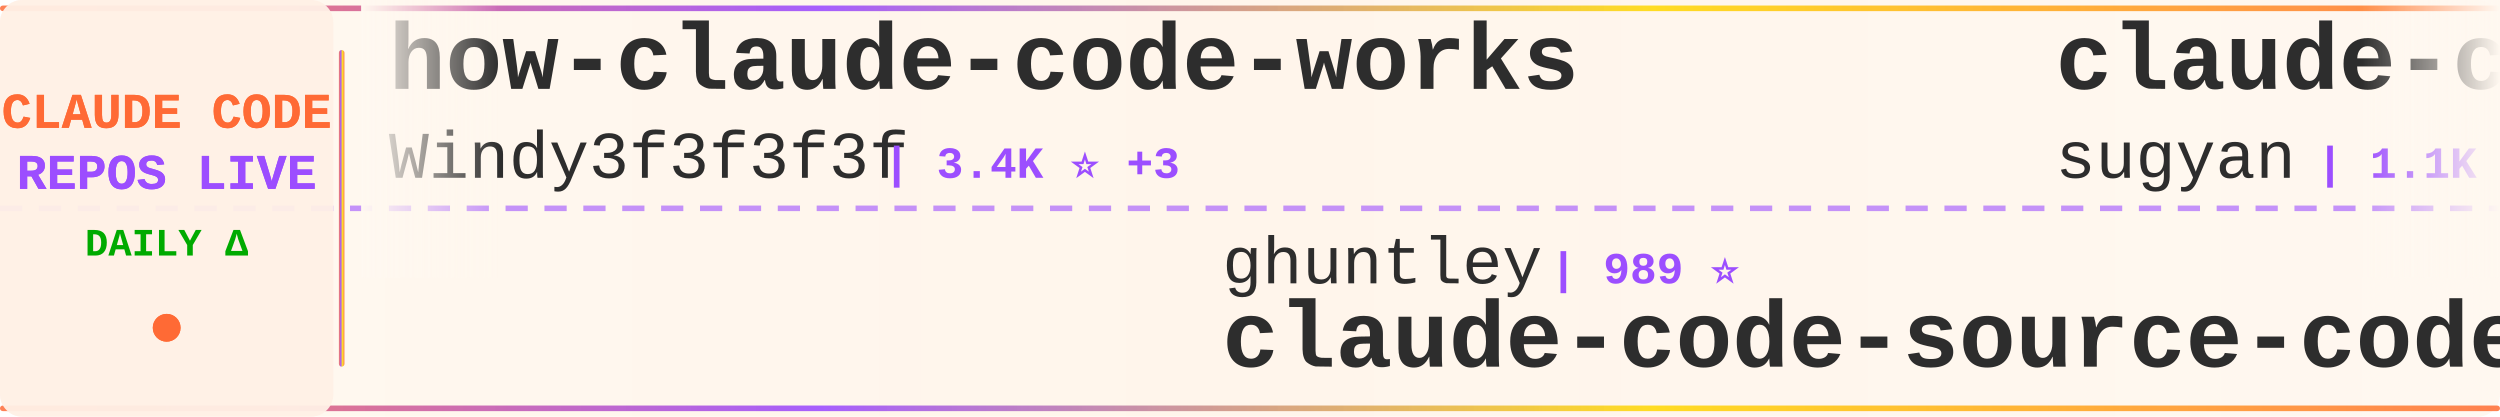
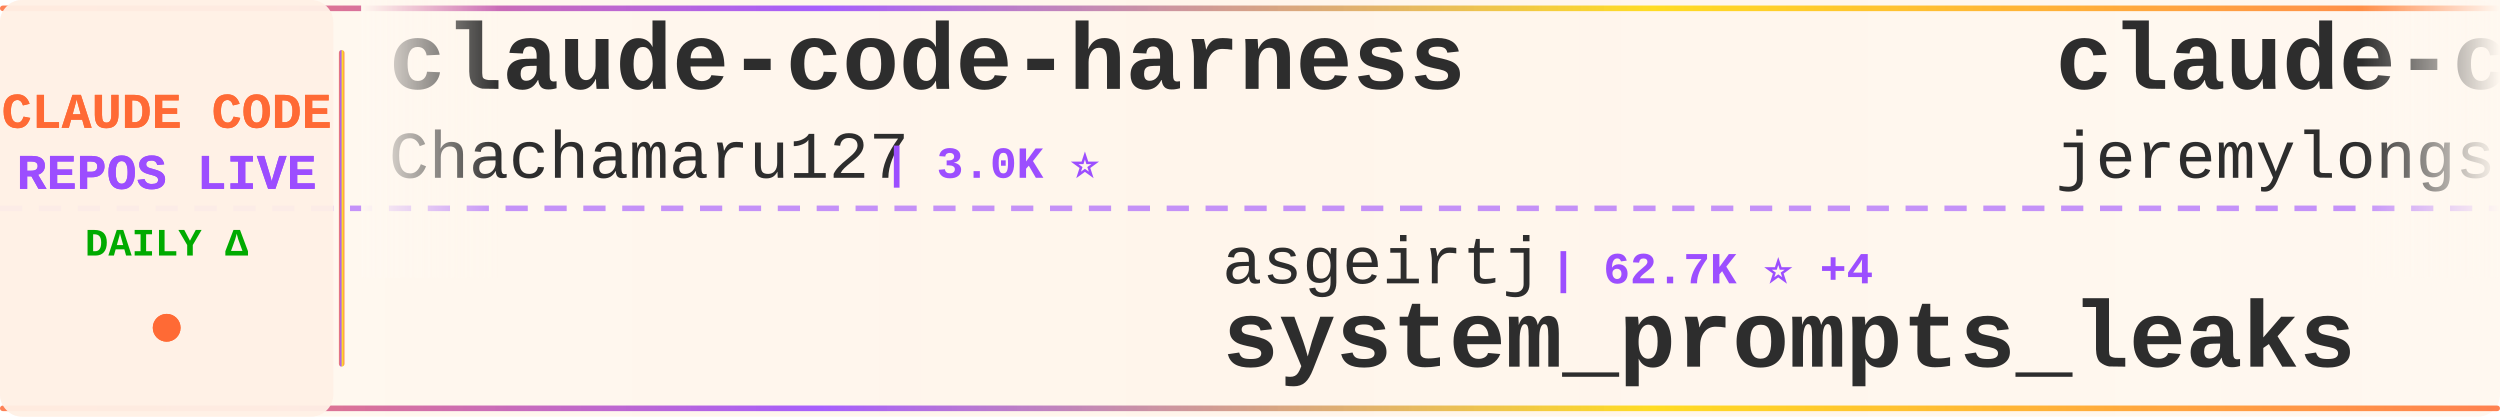
<svg xmlns="http://www.w3.org/2000/svg" width="900" height="150">
  <defs>
    <linearGradient id="tickerBg" x1="0%" y1="0%" x2="100%" y2="0%">
      <stop offset="0%" style="stop-color:#fff8f0;stop-opacity:0.98" />
      <stop offset="50%" style="stop-color:#fff5eb;stop-opacity:1" />
      <stop offset="100%" style="stop-color:#fff8f0;stop-opacity:0.98" />
    </linearGradient>
    <linearGradient id="borderGrad" x1="0%" y1="0%" x2="100%" y2="0%">
      <stop offset="0%" style="stop-color:#FF6B35;stop-opacity:0.85">
        <animate attributeName="stop-opacity" values="0.85;1;0.85" dur="2s" repeatCount="indefinite" />
      </stop>
      <stop offset="33%" style="stop-color:#9C4EFF;stop-opacity:0.9">
        <animate attributeName="stop-opacity" values="0.9;1;0.9" dur="2.2s" repeatCount="indefinite" />
      </stop>
      <stop offset="66%" style="stop-color:#FFD700;stop-opacity:0.85">
        <animate attributeName="stop-opacity" values="0.85;1;0.85" dur="1.8s" repeatCount="indefinite" />
      </stop>
      <stop offset="100%" style="stop-color:#FF6B35;stop-opacity:0.85">
        <animate attributeName="stop-opacity" values="0.85;1;0.85" dur="2s" repeatCount="indefinite" />
      </stop>
    </linearGradient>
    <filter id="textGlow">
      <feGaussianBlur stdDeviation="0.15" result="coloredBlur" />
      <feMerge>
        <feMergeNode in="coloredBlur" />
        <feMergeNode in="SourceGraphic" />
      </feMerge>
    </filter>
    <filter id="metricGlow">
      <feGaussianBlur stdDeviation="0.2" result="coloredBlur" />
      <feMerge>
        <feMergeNode in="coloredBlur" />
        <feMergeNode in="SourceGraphic" />
      </feMerge>
    </filter>
    <linearGradient id="leftFade" x1="0%" y1="0%" x2="100%" y2="0%">
      <stop offset="0%" style="stop-color:#fff8f0;stop-opacity:1" />
      <stop offset="100%" style="stop-color:#fff8f0;stop-opacity:0" />
    </linearGradient>
    <linearGradient id="rightFade" x1="0%" y1="0%" x2="100%" y2="0%">
      <stop offset="0%" style="stop-color:#fff8f0;stop-opacity:0" />
      <stop offset="100%" style="stop-color:#fff8f0;stop-opacity:1" />
    </linearGradient>
  </defs>
  <rect width="900" height="150" fill="url(#tickerBg)" rx="8" />
  <rect x="0" y="2" width="900" height="2" fill="url(#borderGrad)" rx="1" />
  <rect x="0" y="146" width="900" height="2" fill="url(#borderGrad)" rx="1" />
  <line x1="0" y1="75" x2="900" y2="75" stroke="#9C4EFF" stroke-width="2" stroke-dasharray="8 6" opacity="0.6" />
  <rect x="0" y="0" width="120" height="150" fill="#fff0e6" opacity="0.95" rx="8" />
  <text x="60" y="46" font-family="'Courier New', monospace" font-size="18" font-weight="bold" fill="#FF6B35" text-anchor="middle" filter="url(#textGlow)">
    CLAUDE CODE
  </text>
  <text x="60" y="68" font-family="'Courier New', monospace" font-size="18" font-weight="bold" fill="#9C4EFF" text-anchor="middle" filter="url(#textGlow)">
    REPOS LIVE
  </text>
  <text x="60" y="92" font-family="'Courier New', monospace" font-size="14" font-weight="bold" fill="#00aa00" text-anchor="middle">
    DAILY Δ
  </text>
  <circle cx="60" cy="118" r="5" fill="#FF6B35" filter="url(#metricGlow)">
    <animate attributeName="r" values="4;6;4" dur="1.5s" repeatCount="indefinite" />
    <animate attributeName="opacity" values="0.6;1;0.6" dur="1.5s" repeatCount="indefinite" />
  </circle>
  <rect x="122" y="18" width="2" height="114" fill="url(#borderGrad)" rx="1" />
  <clipPath id="tickerClip">
    <rect x="130" y="0" width="770" height="150" />
  </clipPath>
  <g clip-path="url(#tickerClip)">
    <g id="tickerItems">
      <animateTransform attributeName="transform" attributeType="XML" type="translate" from="0 0" to="-3000 0" dur="54s" repeatCount="indefinite" />
      <g transform="translate(0, 0)">
-         <text x="140" y="32" font-family="'Courier New', monospace" font-size="34" font-weight="bold" fill="#2d2d2d">how-claude-code-works</text>
-         <text x="140" y="64" font-family="'Courier New', monospace" font-size="24" font-weight="normal" fill="#2d2d2d" opacity="1.0">Windy3f3f3f3f</text>
-         <text x="318" y="64" font-family="'Courier New', monospace" font-size="16" font-weight="bold" fill="#9C4EFF"> | 3.4K ⭐ +3</text>
+         <text x="140" y="32" font-family="'Courier New', monospace" font-size="34" font-weight="bold" fill="#2d2d2d">claude-code-harness</text>
+         <text x="140" y="64" font-family="'Courier New', monospace" font-size="24" font-weight="normal" fill="#2d2d2d" opacity="1.0">Chachamaru127</text>
+         <text x="318" y="64" font-family="'Courier New', monospace" font-size="16" font-weight="bold" fill="#9C4EFF"> | 3.0K ⭐</text>
      </g>
      <g transform="translate(300, 0)">
-         <text x="140" y="102" font-family="'Courier New', monospace" font-size="24" font-weight="normal" fill="#2d2d2d" opacity="1.0">ghuntley</text>
-         <text x="258" y="102" font-family="'Courier New', monospace" font-size="16" font-weight="bold" fill="#9C4EFF"> | 989 ⭐</text>
-         <text x="140" y="132" font-family="'Courier New', monospace" font-size="34" font-weight="bold" fill="#2d2d2d">claude-code-source-code-...</text>
+         <text x="140" y="102" font-family="'Courier New', monospace" font-size="24" font-weight="normal" fill="#2d2d2d" opacity="1.0">asgeirtj</text>
+         <text x="258" y="102" font-family="'Courier New', monospace" font-size="16" font-weight="bold" fill="#9C4EFF"> | 62.7K ⭐ +4</text>
+         <text x="140" y="132" font-family="'Courier New', monospace" font-size="34" font-weight="bold" fill="#2d2d2d">system_prompts_leaks</text>
      </g>
      <g transform="translate(600, 0)">
-         <text x="140" y="32" font-family="'Courier New', monospace" font-size="34" font-weight="bold" fill="#2d2d2d">claude-code-webui</text>
-         <text x="140" y="64" font-family="'Courier New', monospace" font-size="24" font-weight="normal" fill="#2d2d2d" opacity="1.0">sugyan</text>
-         <text x="234" y="64" font-family="'Courier New', monospace" font-size="16" font-weight="bold" fill="#9C4EFF"> | 1.1K ⭐</text>
+         <text x="140" y="32" font-family="'Courier New', monospace" font-size="34" font-weight="bold" fill="#2d2d2d">claude-code-plugins-plus...</text>
+         <text x="140" y="64" font-family="'Courier New', monospace" font-size="24" font-weight="normal" fill="#2d2d2d" opacity="1.0">jeremylongshore</text>
+         <text x="342" y="64" font-family="'Courier New', monospace" font-size="16" font-weight="bold" fill="#9C4EFF"> | 2.6K ⭐</text>
      </g>
      <g transform="translate(900, 0)">
-         <text x="140" y="102" font-family="'Courier New', monospace" font-size="24" font-weight="normal" fill="#2d2d2d" opacity="1.0">SeemSeam</text>
-         <text x="258" y="102" font-family="'Courier New', monospace" font-size="16" font-weight="bold" fill="#9C4EFF"> | 3.4K ⭐ +2</text>
-         <text x="140" y="132" font-family="'Courier New', monospace" font-size="34" font-weight="bold" fill="#2d2d2d">claude_codex_bridge</text>
+         <text x="140" y="102" font-family="'Courier New', monospace" font-size="24" font-weight="normal" fill="#2d2d2d" opacity="1.0">frankbria</text>
+         <text x="270" y="102" font-family="'Courier New', monospace" font-size="16" font-weight="bold" fill="#9C4EFF"> | 9.6K ⭐</text>
+         <text x="140" y="132" font-family="'Courier New', monospace" font-size="34" font-weight="bold" fill="#2d2d2d">ralph-claude-code</text>
      </g>
      <g transform="translate(1200, 0)">
-         <text x="140" y="32" font-family="'Courier New', monospace" font-size="34" font-weight="bold" fill="#2d2d2d">claude-code-sourcemap</text>
-         <text x="140" y="64" font-family="'Courier New', monospace" font-size="24" font-weight="normal" fill="#2d2d2d" opacity="1.0">ChinaSiro</text>
-         <text x="270" y="64" font-family="'Courier New', monospace" font-size="16" font-weight="bold" fill="#9C4EFF"> | 9.6K ⭐</text>
+         <text x="140" y="32" font-family="'Courier New', monospace" font-size="34" font-weight="bold" fill="#2d2d2d">oh-my-claudecode</text>
+         <text x="140" y="64" font-family="'Courier New', monospace" font-size="24" font-weight="normal" fill="#2d2d2d" opacity="1.0">Yeachan-Heo</text>
+         <text x="294" y="64" font-family="'Courier New', monospace" font-size="16" font-weight="bold" fill="#9C4EFF"> | 38.5K ⭐ +5</text>
      </g>
      <g transform="translate(1500, 0)">
-         <text x="140" y="102" font-family="'Courier New', monospace" font-size="24" font-weight="normal" fill="#2d2d2d" opacity="1.0">darcyegb</text>
-         <text x="258" y="102" font-family="'Courier New', monospace" font-size="16" font-weight="bold" fill="#9C4EFF"> | 757 ⭐</text>
-         <text x="140" y="132" font-family="'Courier New', monospace" font-size="34" font-weight="bold" fill="#2d2d2d">ClaudeCodeAgents</text>
+         <text x="140" y="102" font-family="'Courier New', monospace" font-size="24" font-weight="normal" fill="#2d2d2d" opacity="1.0">digitalsamba</text>
+         <text x="306" y="102" font-family="'Courier New', monospace" font-size="16" font-weight="bold" fill="#9C4EFF"> | 1.9K ⭐ +1</text>
+         <text x="140" y="132" font-family="'Courier New', monospace" font-size="34" font-weight="bold" fill="#2d2d2d">claude-code-video-toolki...</text>
      </g>
      <g transform="translate(1800, 0)">
-         <text x="140" y="32" font-family="'Courier New', monospace" font-size="34" font-weight="bold" fill="#2d2d2d">system_prompts_leaks</text>
-         <text x="140" y="64" font-family="'Courier New', monospace" font-size="24" font-weight="normal" fill="#2d2d2d" opacity="1.0">asgeirtj</text>
-         <text x="258" y="64" font-family="'Courier New', monospace" font-size="16" font-weight="bold" fill="#9C4EFF"> | 62.7K ⭐ +7</text>
+         <text x="140" y="32" font-family="'Courier New', monospace" font-size="34" font-weight="bold" fill="#2d2d2d">Claude-Code-Game-Studios</text>
+         <text x="140" y="64" font-family="'Courier New', monospace" font-size="24" font-weight="normal" fill="#2d2d2d" opacity="1.0">Donchitos</text>
+         <text x="270" y="64" font-family="'Courier New', monospace" font-size="16" font-weight="bold" fill="#9C4EFF"> | 23.8K ⭐ +11</text>
      </g>
      <g transform="translate(2100, 0)">
-         <text x="140" y="102" font-family="'Courier New', monospace" font-size="24" font-weight="normal" fill="#2d2d2d" opacity="1.0">pengchengneo</text>
-         <text x="306" y="102" font-family="'Courier New', monospace" font-size="16" font-weight="bold" fill="#9C4EFF"> | 1.7K ⭐ +2</text>
-         <text x="140" y="132" font-family="'Courier New', monospace" font-size="34" font-weight="bold" fill="#2d2d2d">Claude-Code</text>
+         <text x="140" y="102" font-family="'Courier New', monospace" font-size="24" font-weight="normal" fill="#2d2d2d" opacity="1.0">centminmod</text>
+         <text x="282" y="102" font-family="'Courier New', monospace" font-size="16" font-weight="bold" fill="#9C4EFF"> | 2.6K ⭐ +1</text>
+         <text x="140" y="132" font-family="'Courier New', monospace" font-size="34" font-weight="bold" fill="#2d2d2d">my-claude-code-setup</text>
      </g>
      <g transform="translate(2400, 0)">
-         <text x="140" y="32" font-family="'Courier New', monospace" font-size="34" font-weight="bold" fill="#2d2d2d">skills</text>
-         <text x="140" y="64" font-family="'Courier New', monospace" font-size="24" font-weight="normal" fill="#2d2d2d" opacity="1.0">anthropics</text>
-         <text x="282" y="64" font-family="'Courier New', monospace" font-size="16" font-weight="bold" fill="#9C4EFF"> | 167.8K ⭐ +67</text>
+         <text x="140" y="32" font-family="'Courier New', monospace" font-size="34" font-weight="bold" fill="#2d2d2d">collection-claude-code-s...</text>
+         <text x="140" y="64" font-family="'Courier New', monospace" font-size="24" font-weight="normal" fill="#2d2d2d" opacity="1.0">chauncygu</text>
+         <text x="270" y="64" font-family="'Courier New', monospace" font-size="16" font-weight="bold" fill="#9C4EFF"> | 2.8K ⭐</text>
      </g>
      <g transform="translate(2700, 0)">
-         <text x="140" y="102" font-family="'Courier New', monospace" font-size="24" font-weight="normal" fill="#2d2d2d" opacity="1.0">feiskyer</text>
-         <text x="258" y="102" font-family="'Courier New', monospace" font-size="16" font-weight="bold" fill="#9C4EFF"> | 1.6K ⭐</text>
-         <text x="140" y="132" font-family="'Courier New', monospace" font-size="34" font-weight="bold" fill="#2d2d2d">claude-code-settings</text>
+         <text x="140" y="102" font-family="'Courier New', monospace" font-size="24" font-weight="normal" fill="#2d2d2d" opacity="1.0">VoltAgent</text>
+         <text x="270" y="102" font-family="'Courier New', monospace" font-size="16" font-weight="bold" fill="#9C4EFF"> | 24.2K ⭐ +1</text>
+         <text x="140" y="132" font-family="'Courier New', monospace" font-size="34" font-weight="bold" fill="#2d2d2d">awesome-claude-code-suba...</text>
      </g>
      <g transform="translate(3000, 0)">
-         <text x="140" y="32" font-family="'Courier New', monospace" font-size="34" font-weight="bold" fill="#2d2d2d">how-claude-code-works</text>
-         <text x="140" y="64" font-family="'Courier New', monospace" font-size="24" font-weight="normal" fill="#2d2d2d" opacity="1.0">Windy3f3f3f3f</text>
-         <text x="318" y="64" font-family="'Courier New', monospace" font-size="16" font-weight="bold" fill="#9C4EFF"> | 3.4K ⭐ +3</text>
+         <text x="140" y="32" font-family="'Courier New', monospace" font-size="34" font-weight="bold" fill="#2d2d2d">claude-code-harness</text>
+         <text x="140" y="64" font-family="'Courier New', monospace" font-size="24" font-weight="normal" fill="#2d2d2d" opacity="1.0">Chachamaru127</text>
+         <text x="318" y="64" font-family="'Courier New', monospace" font-size="16" font-weight="bold" fill="#9C4EFF"> | 3.0K ⭐</text>
      </g>
      <g transform="translate(3300, 0)">
-         <text x="140" y="102" font-family="'Courier New', monospace" font-size="24" font-weight="normal" fill="#2d2d2d" opacity="1.0">ghuntley</text>
-         <text x="258" y="102" font-family="'Courier New', monospace" font-size="16" font-weight="bold" fill="#9C4EFF"> | 989 ⭐</text>
-         <text x="140" y="132" font-family="'Courier New', monospace" font-size="34" font-weight="bold" fill="#2d2d2d">claude-code-source-code-...</text>
+         <text x="140" y="102" font-family="'Courier New', monospace" font-size="24" font-weight="normal" fill="#2d2d2d" opacity="1.0">asgeirtj</text>
+         <text x="258" y="102" font-family="'Courier New', monospace" font-size="16" font-weight="bold" fill="#9C4EFF"> | 62.7K ⭐ +4</text>
+         <text x="140" y="132" font-family="'Courier New', monospace" font-size="34" font-weight="bold" fill="#2d2d2d">system_prompts_leaks</text>
      </g>
      <g transform="translate(3600, 0)">
-         <text x="140" y="32" font-family="'Courier New', monospace" font-size="34" font-weight="bold" fill="#2d2d2d">claude-code-webui</text>
-         <text x="140" y="64" font-family="'Courier New', monospace" font-size="24" font-weight="normal" fill="#2d2d2d" opacity="1.0">sugyan</text>
-         <text x="234" y="64" font-family="'Courier New', monospace" font-size="16" font-weight="bold" fill="#9C4EFF"> | 1.1K ⭐</text>
+         <text x="140" y="32" font-family="'Courier New', monospace" font-size="34" font-weight="bold" fill="#2d2d2d">claude-code-plugins-plus...</text>
+         <text x="140" y="64" font-family="'Courier New', monospace" font-size="24" font-weight="normal" fill="#2d2d2d" opacity="1.0">jeremylongshore</text>
+         <text x="342" y="64" font-family="'Courier New', monospace" font-size="16" font-weight="bold" fill="#9C4EFF"> | 2.6K ⭐</text>
      </g>
      <g transform="translate(3900, 0)">
-         <text x="140" y="102" font-family="'Courier New', monospace" font-size="24" font-weight="normal" fill="#2d2d2d" opacity="1.0">SeemSeam</text>
-         <text x="258" y="102" font-family="'Courier New', monospace" font-size="16" font-weight="bold" fill="#9C4EFF"> | 3.4K ⭐ +2</text>
-         <text x="140" y="132" font-family="'Courier New', monospace" font-size="34" font-weight="bold" fill="#2d2d2d">claude_codex_bridge</text>
+         <text x="140" y="102" font-family="'Courier New', monospace" font-size="24" font-weight="normal" fill="#2d2d2d" opacity="1.0">frankbria</text>
+         <text x="270" y="102" font-family="'Courier New', monospace" font-size="16" font-weight="bold" fill="#9C4EFF"> | 9.6K ⭐</text>
+         <text x="140" y="132" font-family="'Courier New', monospace" font-size="34" font-weight="bold" fill="#2d2d2d">ralph-claude-code</text>
      </g>
    </g>
  </g>
  <rect x="130" y="0" width="50" height="100" fill="url(#leftFade)" />
  <rect x="850" y="0" width="50" height="100" fill="url(#rightFade)" />
</svg>
